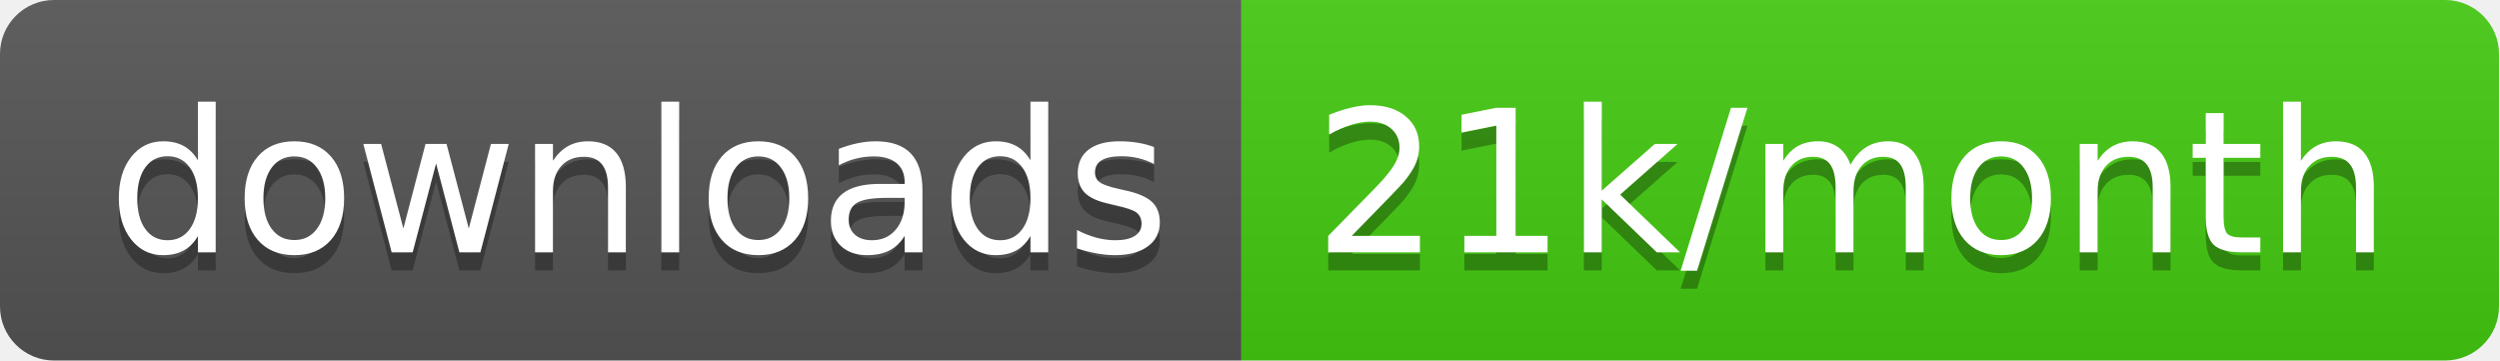
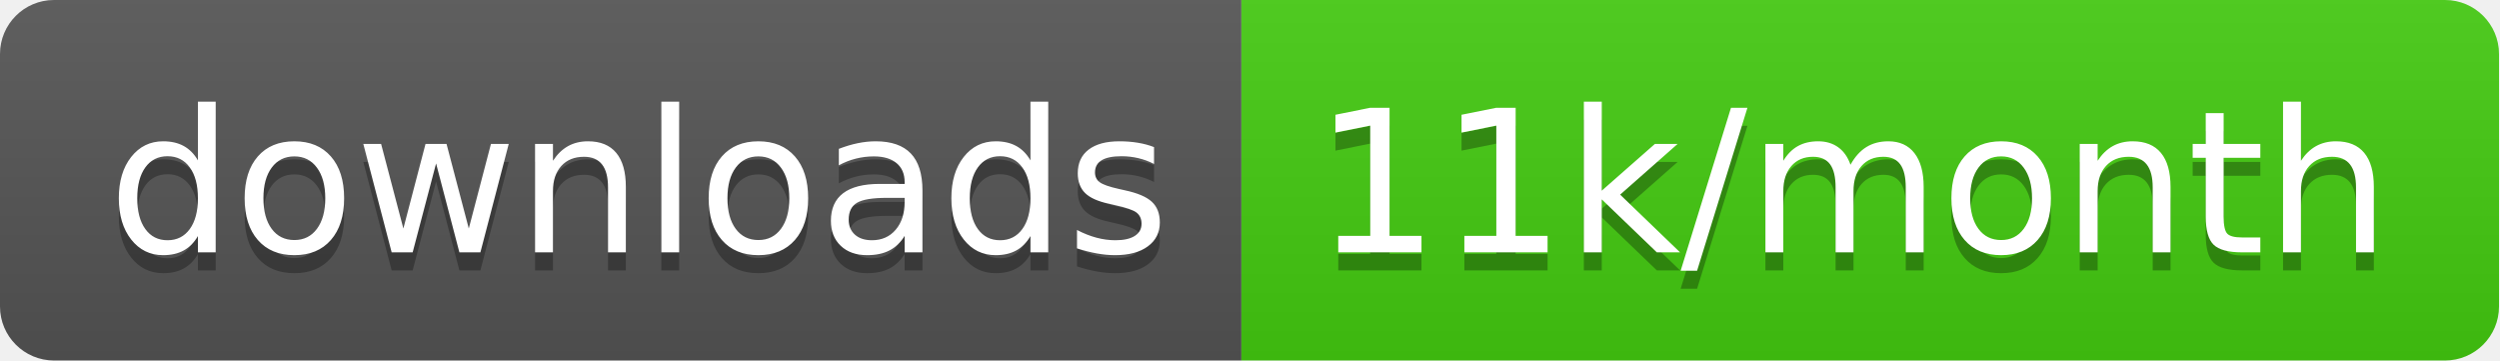
<svg xmlns="http://www.w3.org/2000/svg" width="138.7" height="20">
  <linearGradient id="smooth" x2="0" y2="100%">
    <stop offset="0" stop-color="#bbb" stop-opacity=".1" />
    <stop offset="1" stop-opacity=".1" />
  </linearGradient>
  <clipPath id="round">
    <rect width="138.7" height="20" rx="3" fill="#fff" />
  </clipPath>
  <g clip-path="url(#round)">
    <rect width="68.9" height="20" fill="#555" />
    <rect x="68.9" width="69.8" height="20" fill="#4c1" />
    <rect width="138.7" height="20" fill="url(#smooth)" />
  </g>
  <g fill="#fff" text-anchor="middle" font-family="DejaVu Sans,Verdana,Geneva,sans-serif" font-size="110">
    <text x="354.5" y="150" fill="#010101" fill-opacity=".3" transform="scale(0.1)" textLength="589.0" lengthAdjust="spacing">downloads</text>
    <text x="354.5" y="140" transform="scale(0.1)" textLength="589.0" lengthAdjust="spacing">downloads</text>
-     <text x="1028.0" y="150" fill="#010101" fill-opacity=".3" transform="scale(0.1)" textLength="598.0" lengthAdjust="spacing">21k/month</text>
-     <text x="1028.0" y="140" transform="scale(0.1)" textLength="598.0" lengthAdjust="spacing">21k/month</text>
+     <text x="1028.0" y="150" fill="#010101" fill-opacity=".3" transform="scale(0.1)" textLength="598.0" lengthAdjust="spacing">11k/month</text>
+     <text x="1028.0" y="140" transform="scale(0.1)" textLength="598.0" lengthAdjust="spacing">11k/month</text>
  </g>
</svg>
